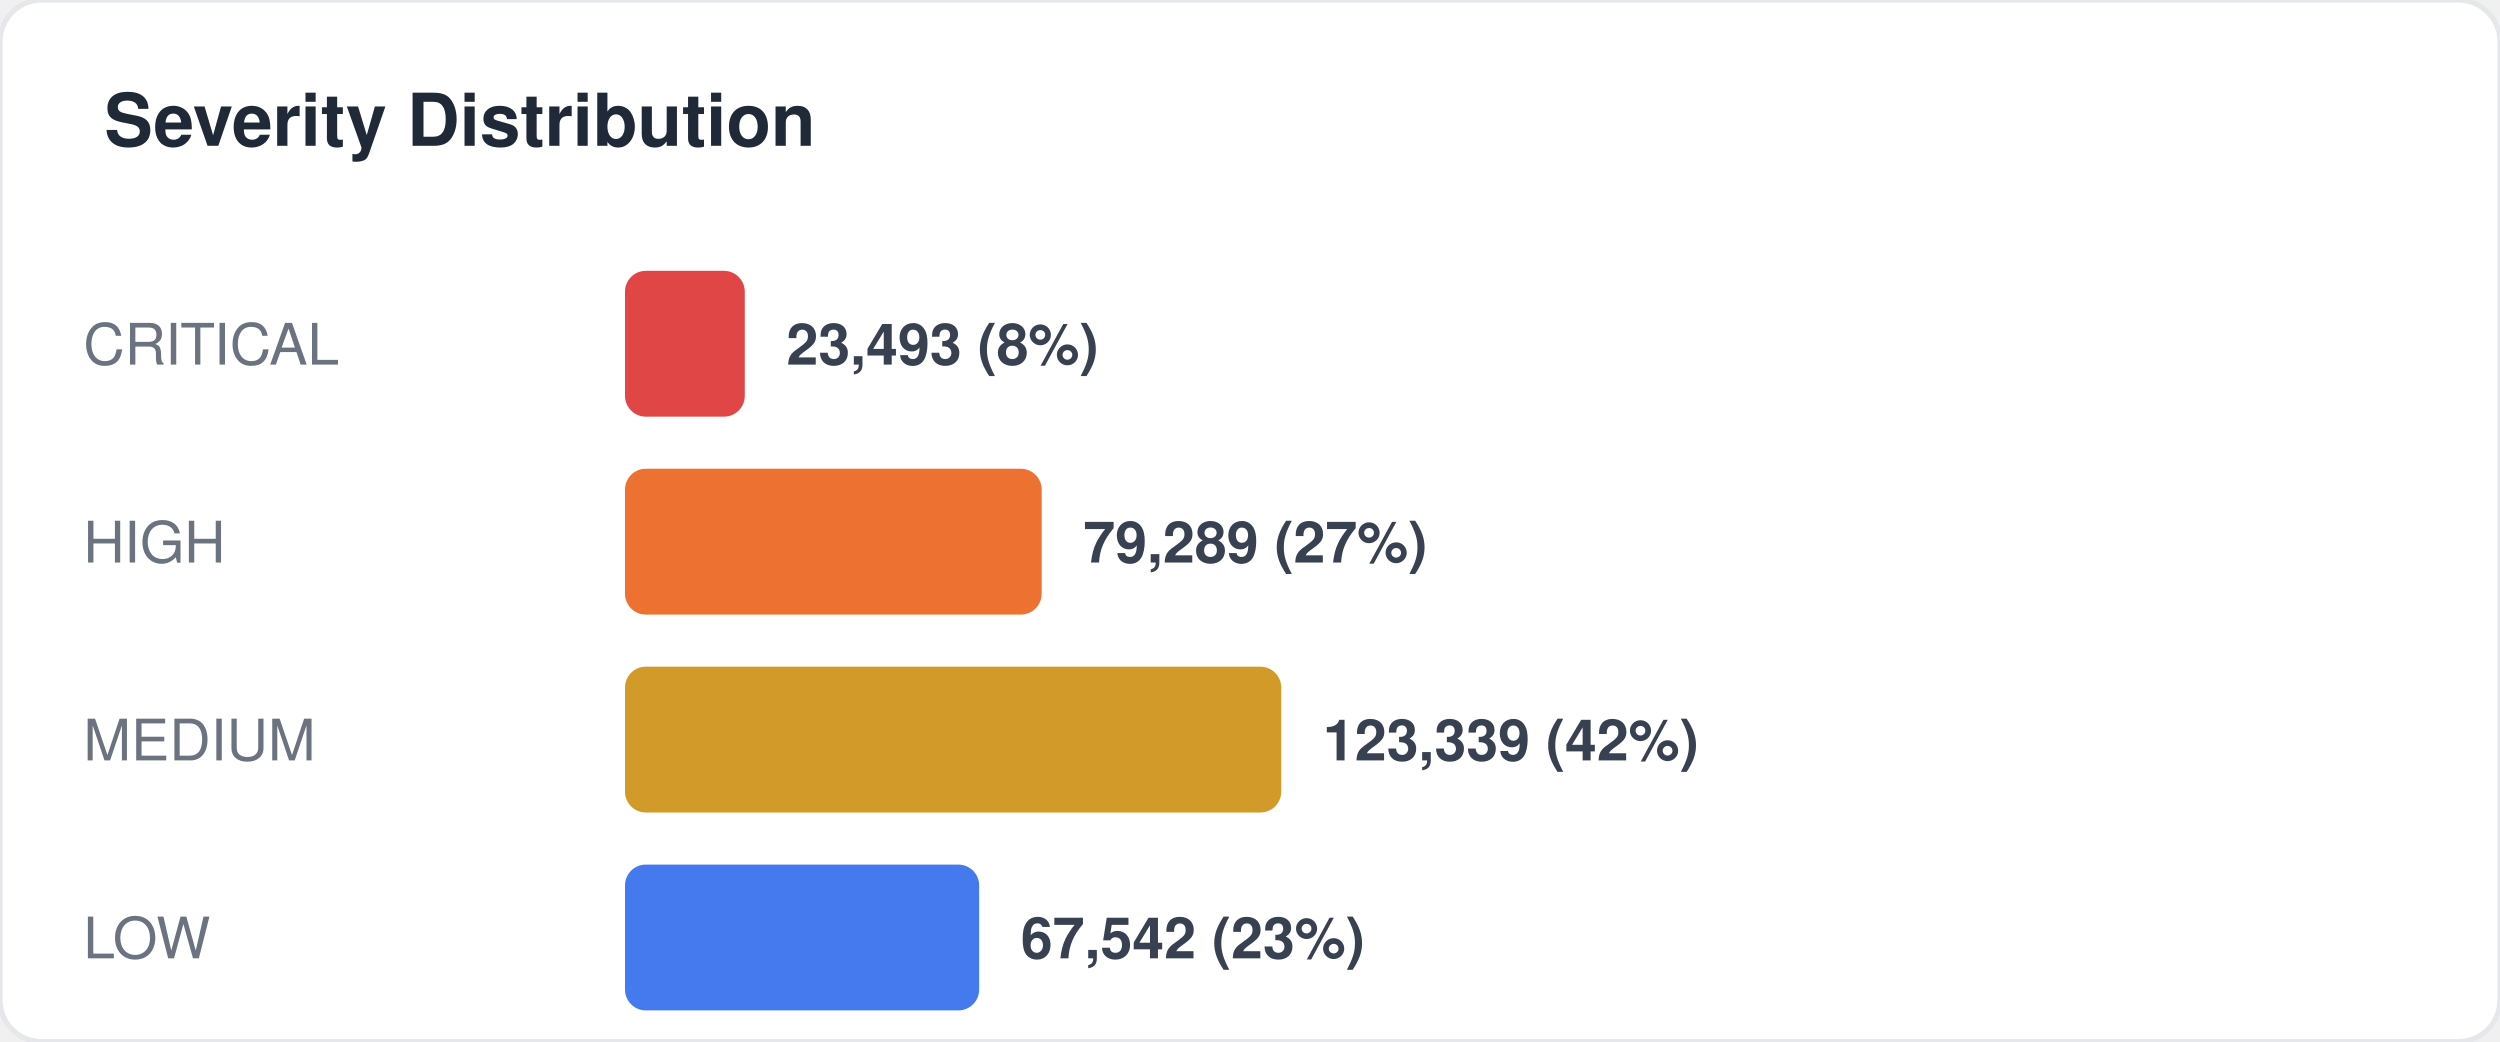
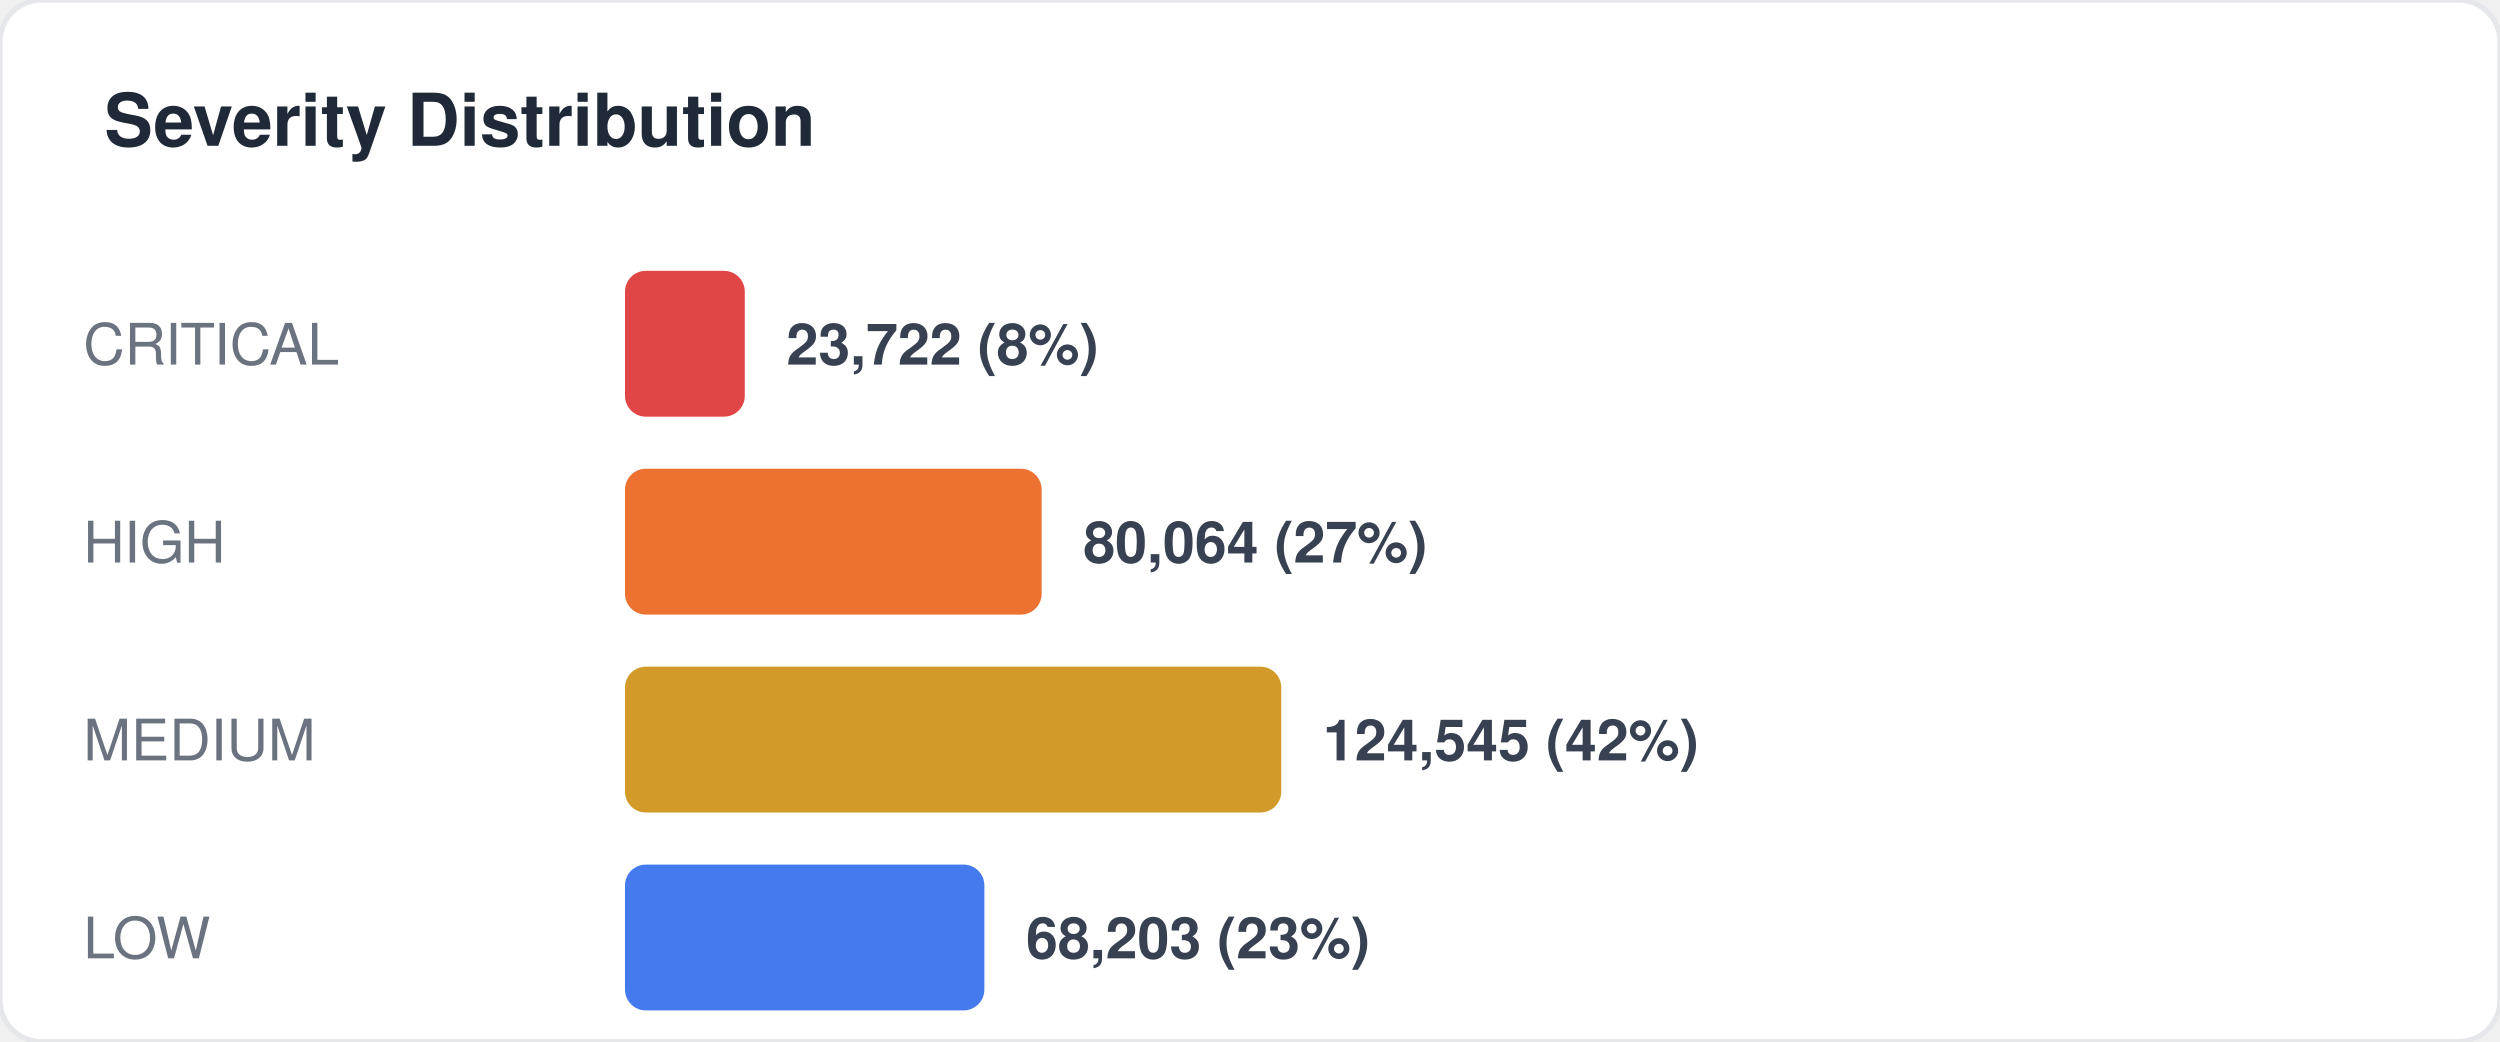
<svg xmlns="http://www.w3.org/2000/svg" width="480" height="200" viewBox="0 0 480 200" fill="none">
  <style>
  text { font-family: -apple-system, BlinkMacSystemFont, "Segoe UI", Helvetica, Arial, sans-serif; }
  .title { font-size: 14px; font-weight: 700; fill: #1f2937; }
  .label { font-size: 11px; fill: #6b7280; }
  .value { font-size: 11px; font-weight: 600; fill: #374151; }
  .big-number { font-size: 28px; font-weight: 800; fill: #111827; }
  .sub { font-size: 10px; fill: #9ca3af; }
</style>
  <rect width="480" height="200" rx="8" fill="#ffffff" stroke="#e5e7eb" stroke-width="1" />
  <text x="20" y="28" class="title">Severity Distribution</text>
  <text x="16" y="70" class="label">CRITICAL</text>
  <rect x="120" y="52" width="23" height="28" rx="4" fill="#dc2626" opacity="0.85" />
-   <text x="151" y="70" class="value">23,493 (8%)</text>
+   <text x="151" y="70" class="value">23,722 (8%)</text>
  <text x="16" y="108" class="label">HIGH</text>
  <rect x="120" y="90" width="80" height="28" rx="4" fill="#ea580c" opacity="0.85" />
-   <text x="208" y="108" class="value">79,289 (27%)</text>
+   <text x="208" y="108" class="value">80,064 (27%)</text>
  <text x="16" y="146" class="label">MEDIUM</text>
  <rect x="120" y="128" width="126" height="28" rx="4" fill="#ca8a04" opacity="0.85" />
-   <text x="254" y="146" class="value">123,339 (42%)</text>
+   <text x="254" y="146" class="value">124,545 (42%)</text>
  <text x="16" y="184" class="label">LOW</text>
-   <rect x="120" y="166" width="68" height="28" rx="4" fill="#2563eb" opacity="0.85" />
-   <text x="196" y="184" class="value">67,542 (23%)</text>
+   <rect x="120" y="166" width="69" height="28" rx="4" fill="#2563eb" opacity="0.85" />
+   <text x="197" y="184" class="value">68,203 (23%)</text>
</svg>
